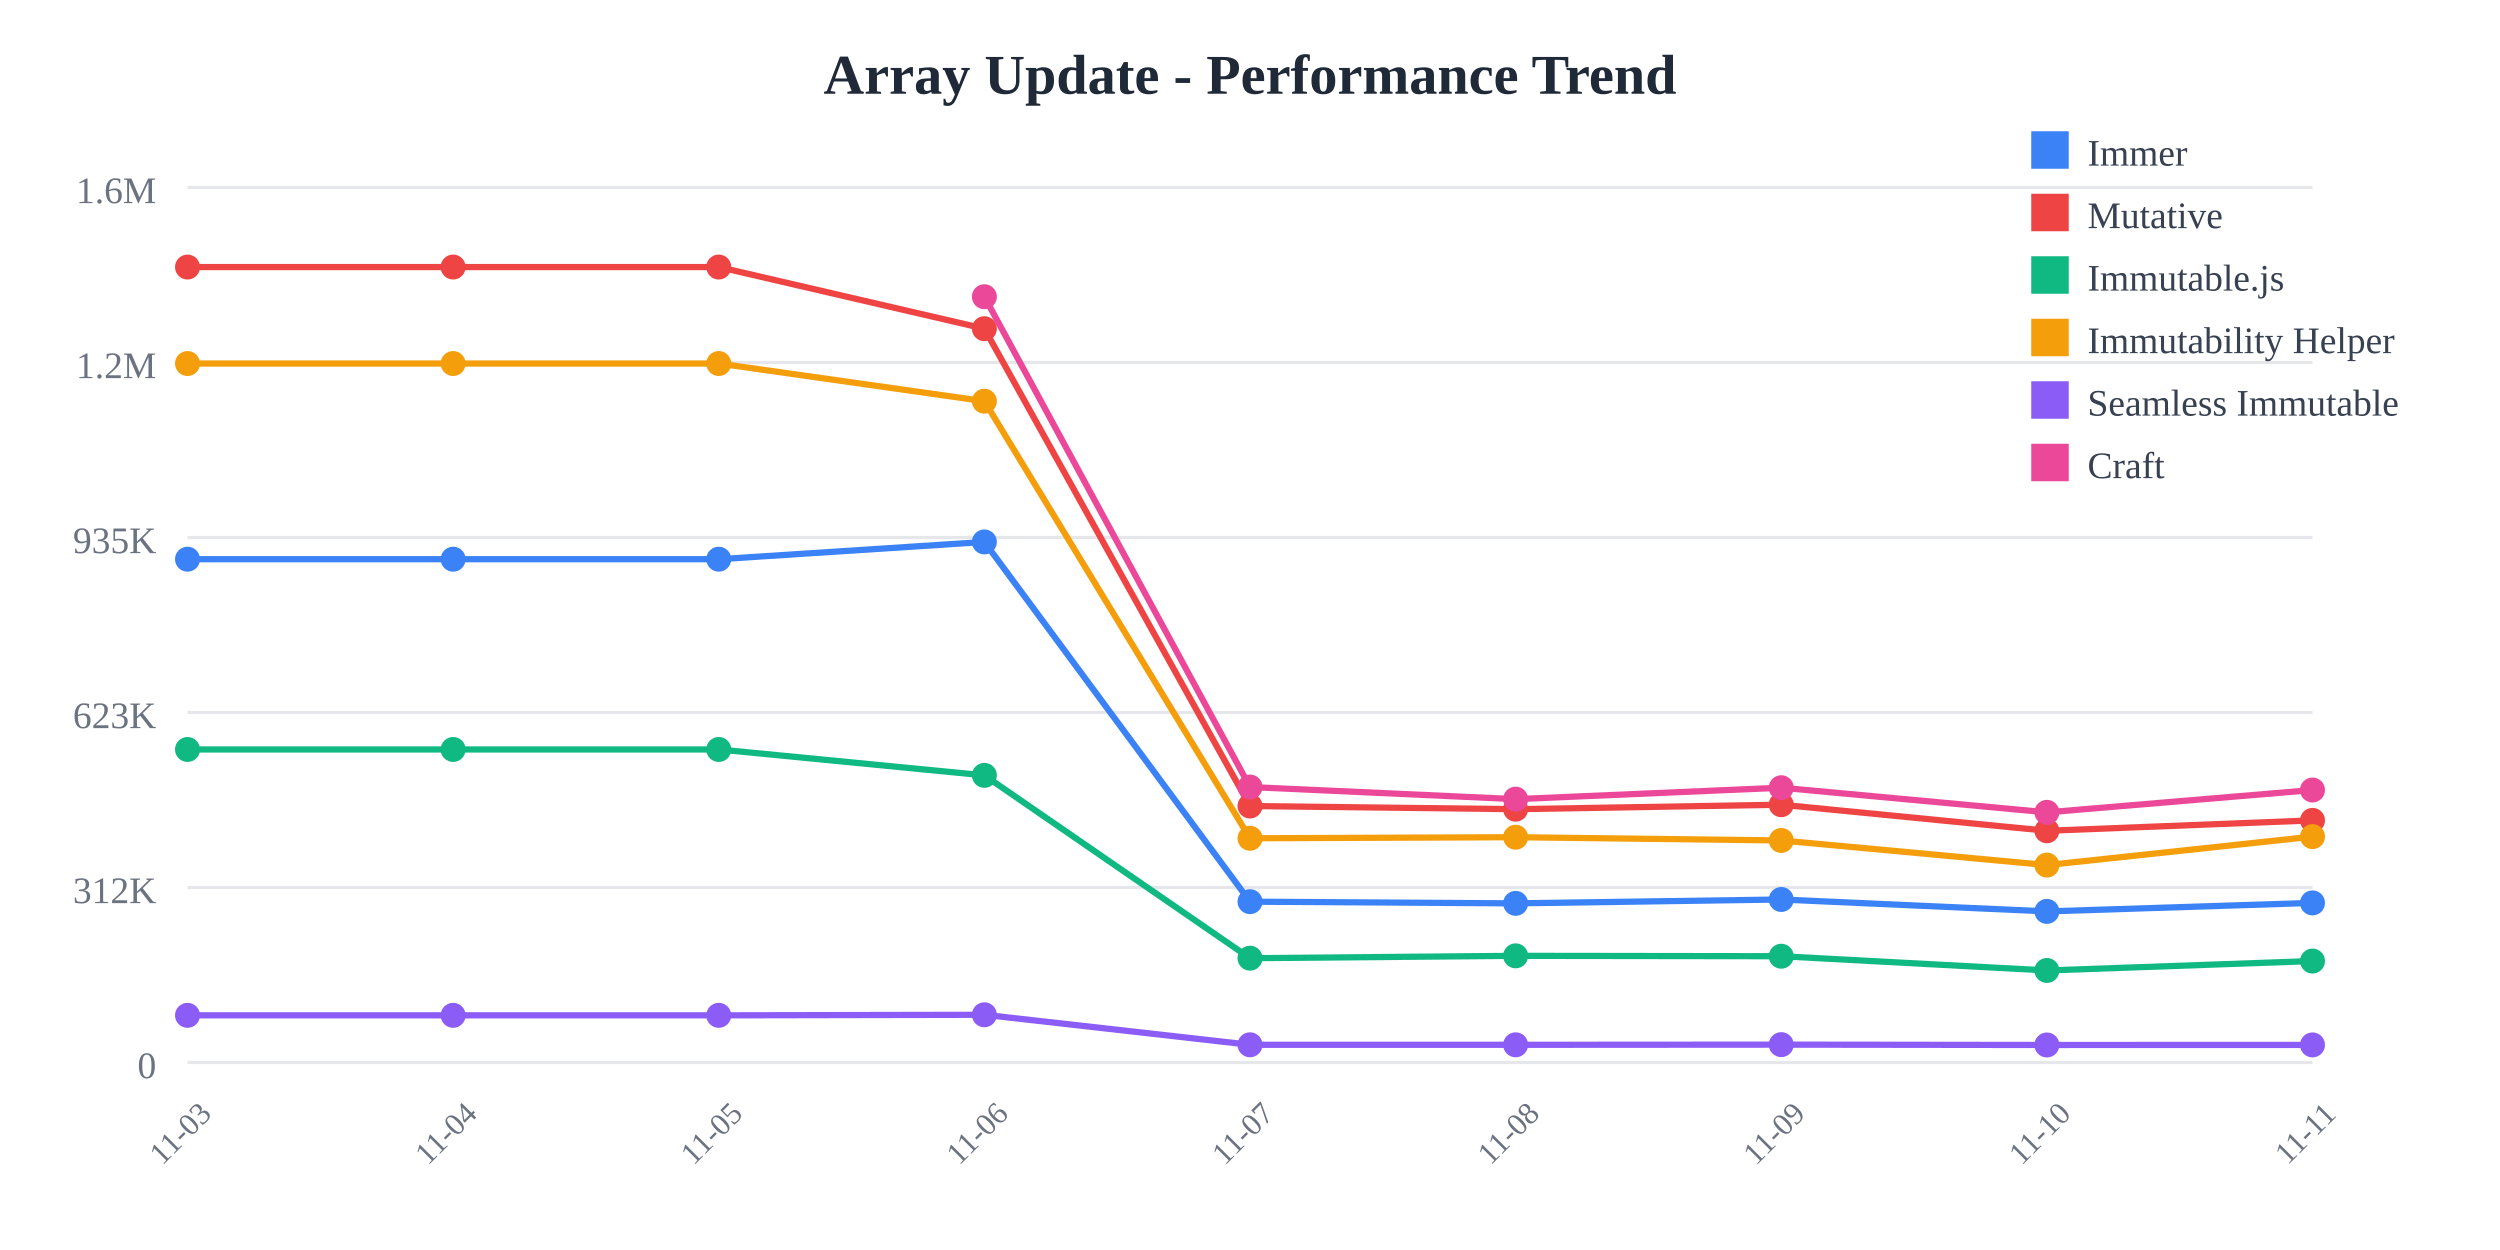
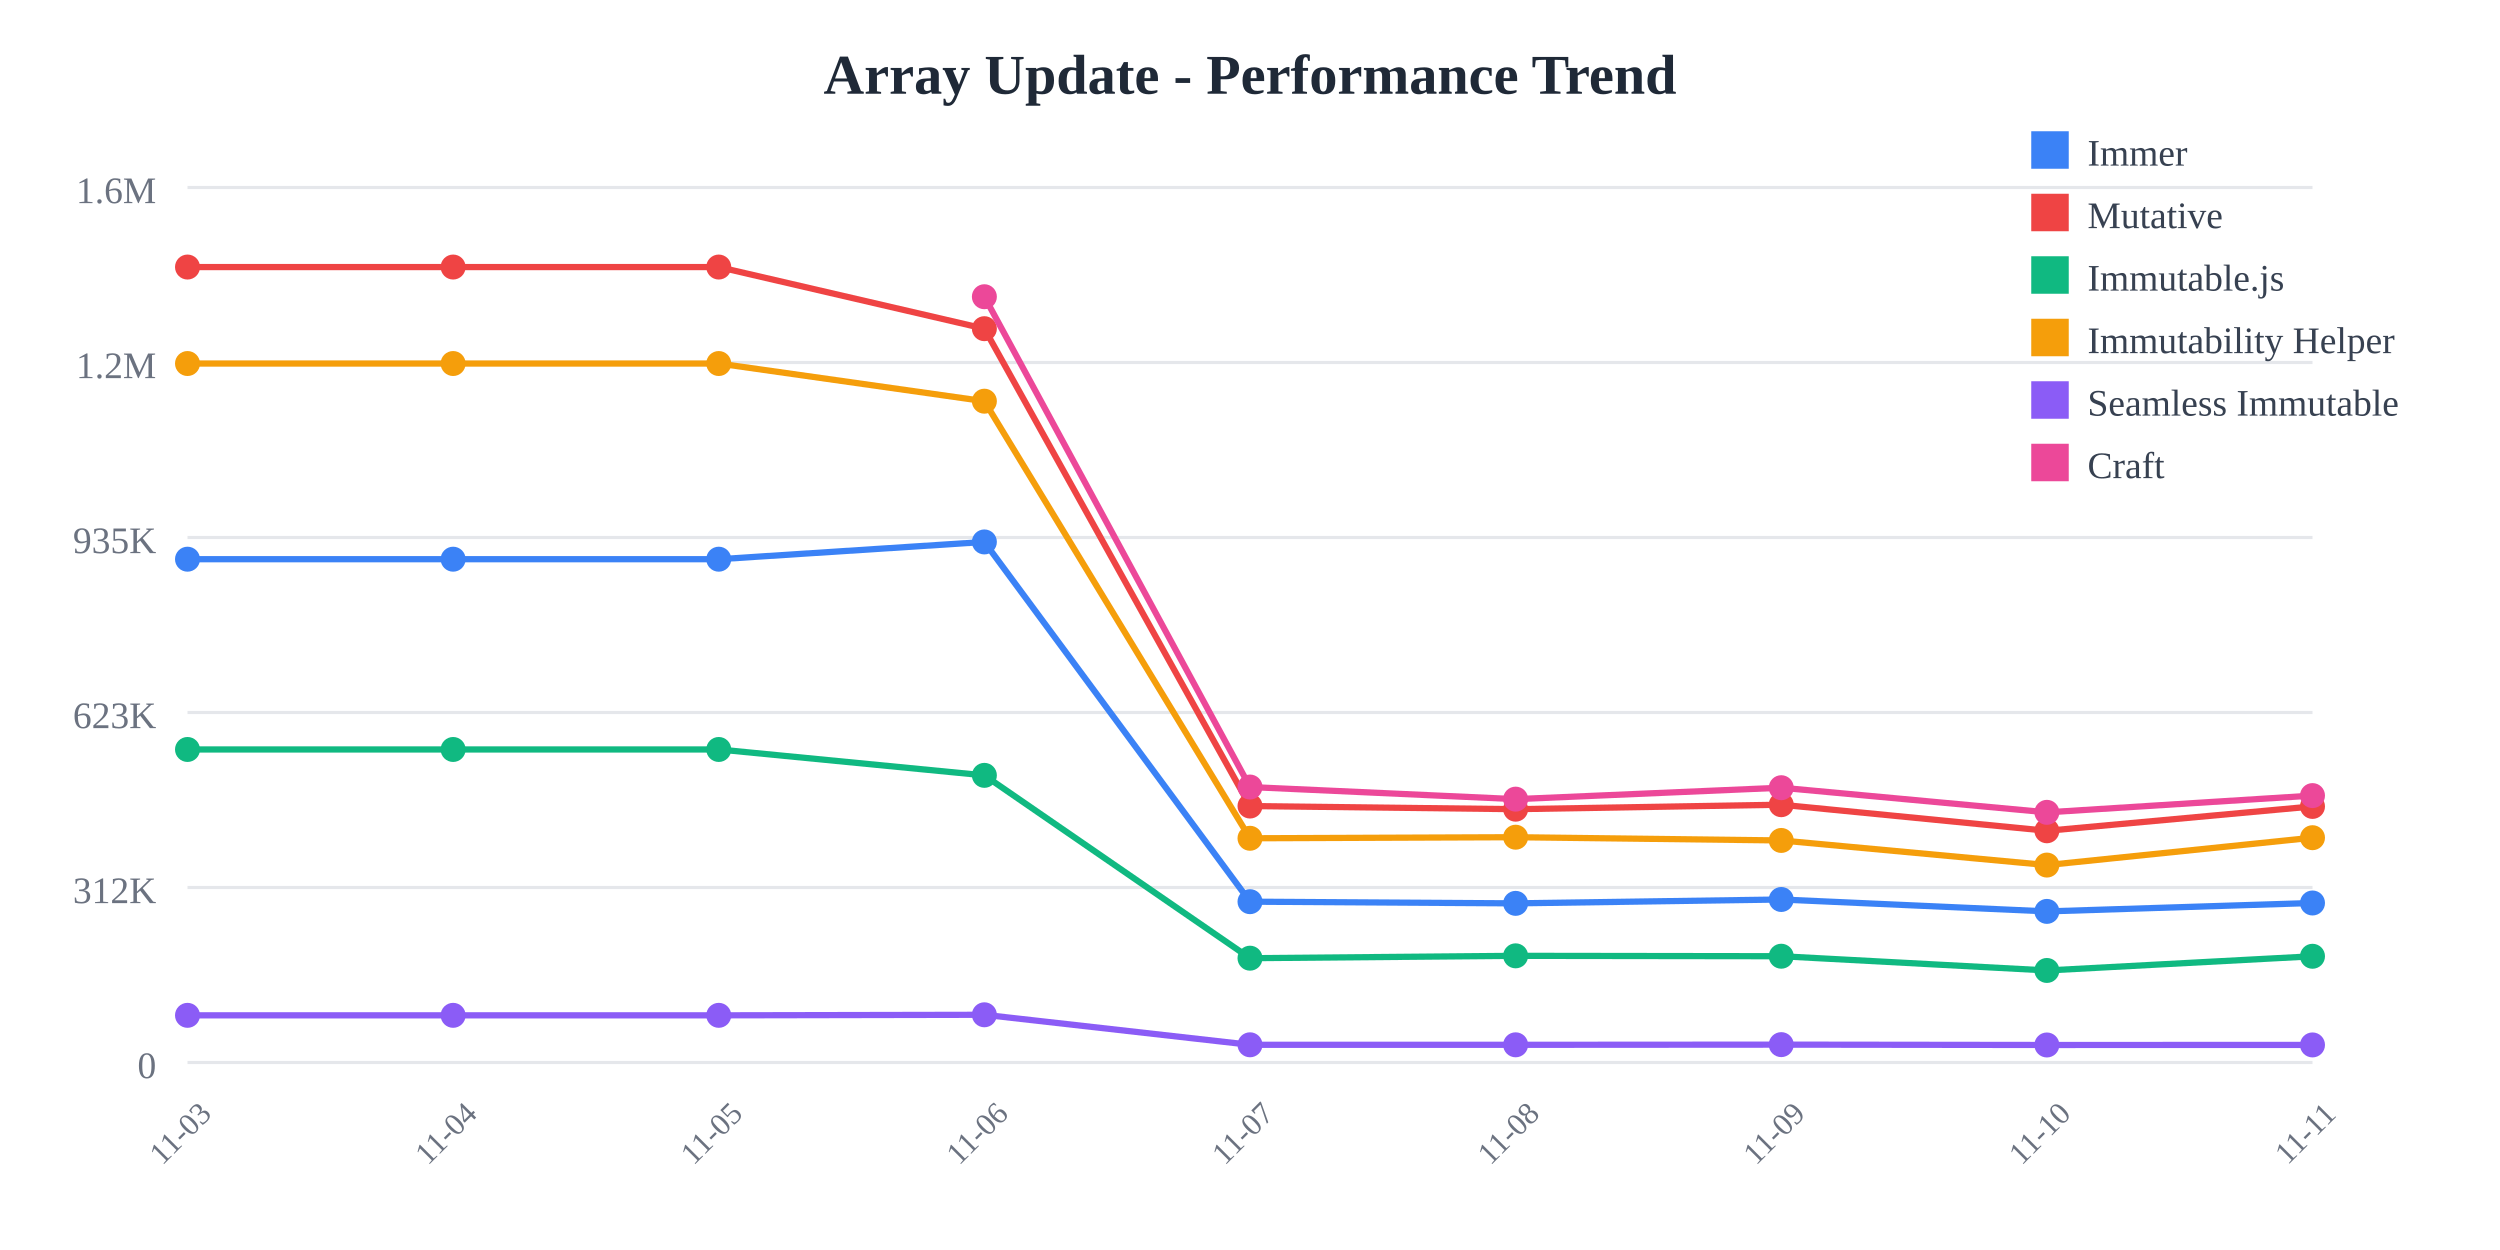
<svg xmlns="http://www.w3.org/2000/svg" width="800" height="400">
  <rect width="800" height="400" fill="white" />
  <text x="400" y="30" text-anchor="middle" font-size="18" font-weight="bold" fill="#1f2937">
    Array Update - Performance Trend
  </text>
  <line x1="60" y1="60" x2="740" y2="60" stroke="#e5e7eb" stroke-width="1" />
  <text x="50" y="65" text-anchor="end" font-size="12" fill="#6b7280">
    1.6M
  </text>
  <line x1="60" y1="116" x2="740" y2="116" stroke="#e5e7eb" stroke-width="1" />
  <text x="50" y="121" text-anchor="end" font-size="12" fill="#6b7280">
    1.2M
  </text>
  <line x1="60" y1="172" x2="740" y2="172" stroke="#e5e7eb" stroke-width="1" />
  <text x="50" y="177" text-anchor="end" font-size="12" fill="#6b7280">
    935K
  </text>
  <line x1="60" y1="228" x2="740" y2="228" stroke="#e5e7eb" stroke-width="1" />
  <text x="50" y="233" text-anchor="end" font-size="12" fill="#6b7280">
    623K
  </text>
  <line x1="60" y1="284" x2="740" y2="284" stroke="#e5e7eb" stroke-width="1" />
  <text x="50" y="289" text-anchor="end" font-size="12" fill="#6b7280">
    312K
  </text>
  <line x1="60" y1="340" x2="740" y2="340" stroke="#e5e7eb" stroke-width="1" />
  <text x="50" y="345" text-anchor="end" font-size="12" fill="#6b7280">
    0
  </text>
  <text x="60" y="365" text-anchor="middle" font-size="10" fill="#6b7280" transform="rotate(-45, 60, 365)">
    11-03
  </text>
  <text x="145" y="365" text-anchor="middle" font-size="10" fill="#6b7280" transform="rotate(-45, 145, 365)">
    11-04
  </text>
  <text x="230" y="365" text-anchor="middle" font-size="10" fill="#6b7280" transform="rotate(-45, 230, 365)">
    11-05
  </text>
  <text x="315" y="365" text-anchor="middle" font-size="10" fill="#6b7280" transform="rotate(-45, 315, 365)">
    11-06
  </text>
  <text x="400" y="365" text-anchor="middle" font-size="10" fill="#6b7280" transform="rotate(-45, 400, 365)">
    11-07
  </text>
  <text x="485" y="365" text-anchor="middle" font-size="10" fill="#6b7280" transform="rotate(-45, 485, 365)">
    11-08
  </text>
  <text x="570" y="365" text-anchor="middle" font-size="10" fill="#6b7280" transform="rotate(-45, 570, 365)">
    11-09
  </text>
  <text x="655" y="365" text-anchor="middle" font-size="10" fill="#6b7280" transform="rotate(-45, 655, 365)">
    11-10
  </text>
  <text x="740" y="365" text-anchor="middle" font-size="10" fill="#6b7280" transform="rotate(-45, 740, 365)">
    11-11
  </text>
-   <polyline points="60,178.942 145,178.942 230,178.942 315,173.42 400,288.536 485,289.075 570,287.838 655,291.647 740,288.931" fill="none" stroke="#3b82f6" stroke-width="2" />
+   <polyline points="60,178.942 145,178.942 230,178.942 315,173.42 400,288.536 485,289.075 570,287.838 655,291.647 740,288.958" fill="none" stroke="#3b82f6" stroke-width="2" />
  <circle cx="60" cy="178.942" r="4" fill="#3b82f6" />
  <circle cx="145" cy="178.942" r="4" fill="#3b82f6" />
  <circle cx="230" cy="178.942" r="4" fill="#3b82f6" />
  <circle cx="315" cy="173.42" r="4" fill="#3b82f6" />
  <circle cx="400" cy="288.536" r="4" fill="#3b82f6" />
  <circle cx="485" cy="289.075" r="4" fill="#3b82f6" />
  <circle cx="570" cy="287.838" r="4" fill="#3b82f6" />
  <circle cx="655" cy="291.647" r="4" fill="#3b82f6" />
-   <circle cx="740" cy="288.931" r="4" fill="#3b82f6" />
-   <polyline points="60,85.455 145,85.455 230,85.455 315,105.179 400,257.932 485,258.94 570,257.504 655,265.85 740,262.517" fill="none" stroke="#ef4444" stroke-width="2" />
+   <circle cx="740" cy="288.958" r="4" fill="#3b82f6" />
+   <polyline points="60,85.455 145,85.455 230,85.455 315,105.179 400,257.932 485,258.94 570,257.504 655,265.85 740,258.057" fill="none" stroke="#ef4444" stroke-width="2" />
  <circle cx="60" cy="85.455" r="4" fill="#ef4444" />
  <circle cx="145" cy="85.455" r="4" fill="#ef4444" />
  <circle cx="230" cy="85.455" r="4" fill="#ef4444" />
  <circle cx="315" cy="105.179" r="4" fill="#ef4444" />
  <circle cx="400" cy="257.932" r="4" fill="#ef4444" />
  <circle cx="485" cy="258.94" r="4" fill="#ef4444" />
  <circle cx="570" cy="257.504" r="4" fill="#ef4444" />
  <circle cx="655" cy="265.85" r="4" fill="#ef4444" />
-   <circle cx="740" cy="262.517" r="4" fill="#ef4444" />
-   <polyline points="60,239.832 145,239.832 230,239.832 315,248.114 400,306.62 485,305.867 570,305.99 655,310.548 740,307.536" fill="none" stroke="#10b981" stroke-width="2" />
+   <circle cx="740" cy="258.057" r="4" fill="#ef4444" />
+   <polyline points="60,239.832 145,239.832 230,239.832 315,248.114 400,306.62 485,305.867 570,305.99 655,310.548 740,306.006" fill="none" stroke="#10b981" stroke-width="2" />
  <circle cx="60" cy="239.832" r="4" fill="#10b981" />
  <circle cx="145" cy="239.832" r="4" fill="#10b981" />
  <circle cx="230" cy="239.832" r="4" fill="#10b981" />
  <circle cx="315" cy="248.114" r="4" fill="#10b981" />
  <circle cx="400" cy="306.62" r="4" fill="#10b981" />
  <circle cx="485" cy="305.867" r="4" fill="#10b981" />
  <circle cx="570" cy="305.99" r="4" fill="#10b981" />
  <circle cx="655" cy="310.548" r="4" fill="#10b981" />
-   <circle cx="740" cy="307.536" r="4" fill="#10b981" />
-   <polyline points="60,116.329 145,116.329 230,116.329 315,128.383 400,268.25 485,267.906 570,268.944 655,276.824 740,267.72" fill="none" stroke="#f59e0b" stroke-width="2" />
+   <circle cx="740" cy="306.006" r="4" fill="#10b981" />
+   <polyline points="60,116.329 145,116.329 230,116.329 315,128.383 400,268.25 485,267.906 570,268.944 655,276.824 740,268.063" fill="none" stroke="#f59e0b" stroke-width="2" />
  <circle cx="60" cy="116.329" r="4" fill="#f59e0b" />
  <circle cx="145" cy="116.329" r="4" fill="#f59e0b" />
  <circle cx="230" cy="116.329" r="4" fill="#f59e0b" />
  <circle cx="315" cy="128.383" r="4" fill="#f59e0b" />
  <circle cx="400" cy="268.25" r="4" fill="#f59e0b" />
  <circle cx="485" cy="267.906" r="4" fill="#f59e0b" />
  <circle cx="570" cy="268.944" r="4" fill="#f59e0b" />
  <circle cx="655" cy="276.824" r="4" fill="#f59e0b" />
-   <circle cx="740" cy="267.72" r="4" fill="#f59e0b" />
-   <polyline points="60,324.908 145,324.908 230,324.908 315,324.732 400,334.335 485,334.341 570,334.281 655,334.394 740,334.372" fill="none" stroke="#8b5cf6" stroke-width="2" />
+   <circle cx="740" cy="268.063" r="4" fill="#f59e0b" />
+   <polyline points="60,324.908 145,324.908 230,324.908 315,324.732 400,334.335 485,334.341 570,334.281 655,334.394 740,334.378" fill="none" stroke="#8b5cf6" stroke-width="2" />
  <circle cx="60" cy="324.908" r="4" fill="#8b5cf6" />
  <circle cx="145" cy="324.908" r="4" fill="#8b5cf6" />
  <circle cx="230" cy="324.908" r="4" fill="#8b5cf6" />
  <circle cx="315" cy="324.732" r="4" fill="#8b5cf6" />
  <circle cx="400" cy="334.335" r="4" fill="#8b5cf6" />
  <circle cx="485" cy="334.341" r="4" fill="#8b5cf6" />
  <circle cx="570" cy="334.281" r="4" fill="#8b5cf6" />
  <circle cx="655" cy="334.394" r="4" fill="#8b5cf6" />
-   <circle cx="740" cy="334.372" r="4" fill="#8b5cf6" />
-   <polyline points="315,94.952 400,251.853 485,255.725 570,252.066 655,259.947 740,252.806" fill="none" stroke="#ec4899" stroke-width="2" />
+   <circle cx="740" cy="334.378" r="4" fill="#8b5cf6" />
+   <polyline points="315,94.952 400,251.853 485,255.725 570,252.066 655,259.947 740,254.589" fill="none" stroke="#ec4899" stroke-width="2" />
  <circle cx="315" cy="94.952" r="4" fill="#ec4899" />
  <circle cx="400" cy="251.853" r="4" fill="#ec4899" />
  <circle cx="485" cy="255.725" r="4" fill="#ec4899" />
  <circle cx="570" cy="252.066" r="4" fill="#ec4899" />
  <circle cx="655" cy="259.947" r="4" fill="#ec4899" />
-   <circle cx="740" cy="252.806" r="4" fill="#ec4899" />
+   <circle cx="740" cy="254.589" r="4" fill="#ec4899" />
  <rect x="650" y="42" width="12" height="12" fill="#3b82f6" />
  <text x="668" y="53" font-size="12" fill="#374151">Immer</text>
  <rect x="650" y="62" width="12" height="12" fill="#ef4444" />
  <text x="668" y="73" font-size="12" fill="#374151">Mutative</text>
  <rect x="650" y="82" width="12" height="12" fill="#10b981" />
  <text x="668" y="93" font-size="12" fill="#374151">Immutable.js</text>
  <rect x="650" y="102" width="12" height="12" fill="#f59e0b" />
  <text x="668" y="113" font-size="12" fill="#374151">Immutability Helper</text>
  <rect x="650" y="122" width="12" height="12" fill="#8b5cf6" />
  <text x="668" y="133" font-size="12" fill="#374151">Seamless Immutable</text>
  <rect x="650" y="142" width="12" height="12" fill="#ec4899" />
  <text x="668" y="153" font-size="12" fill="#374151">Craft</text>
</svg>
